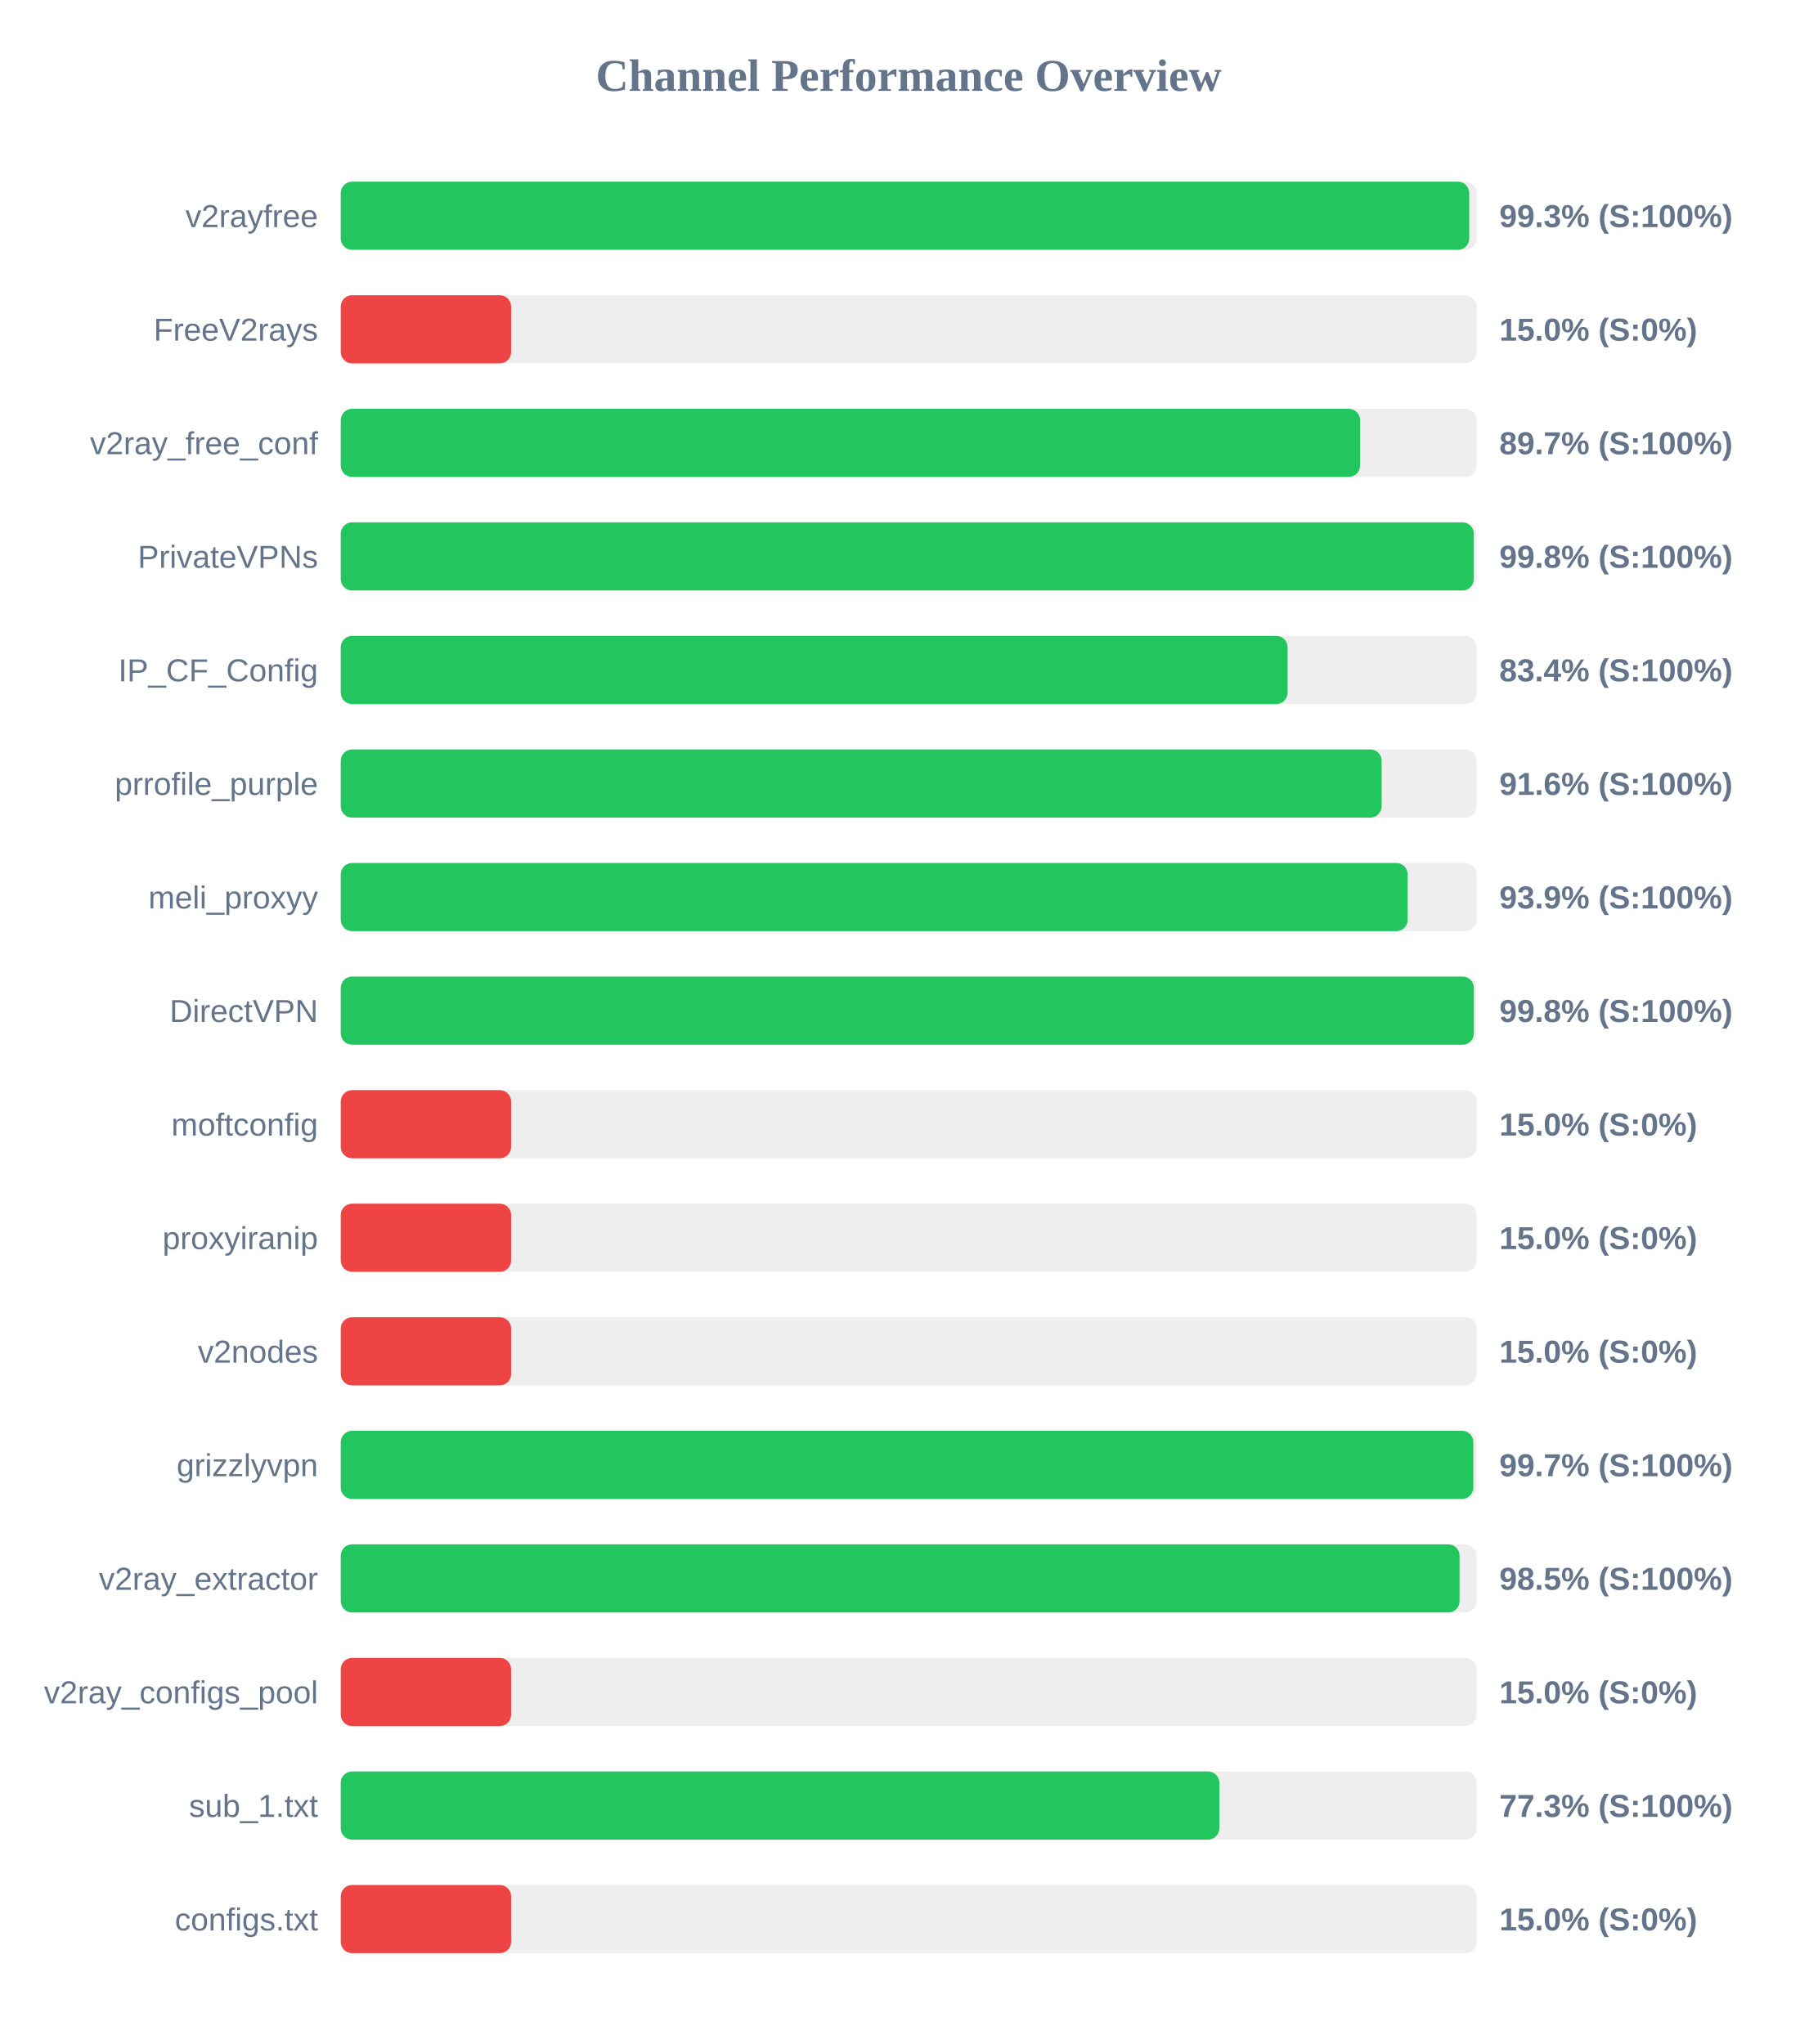
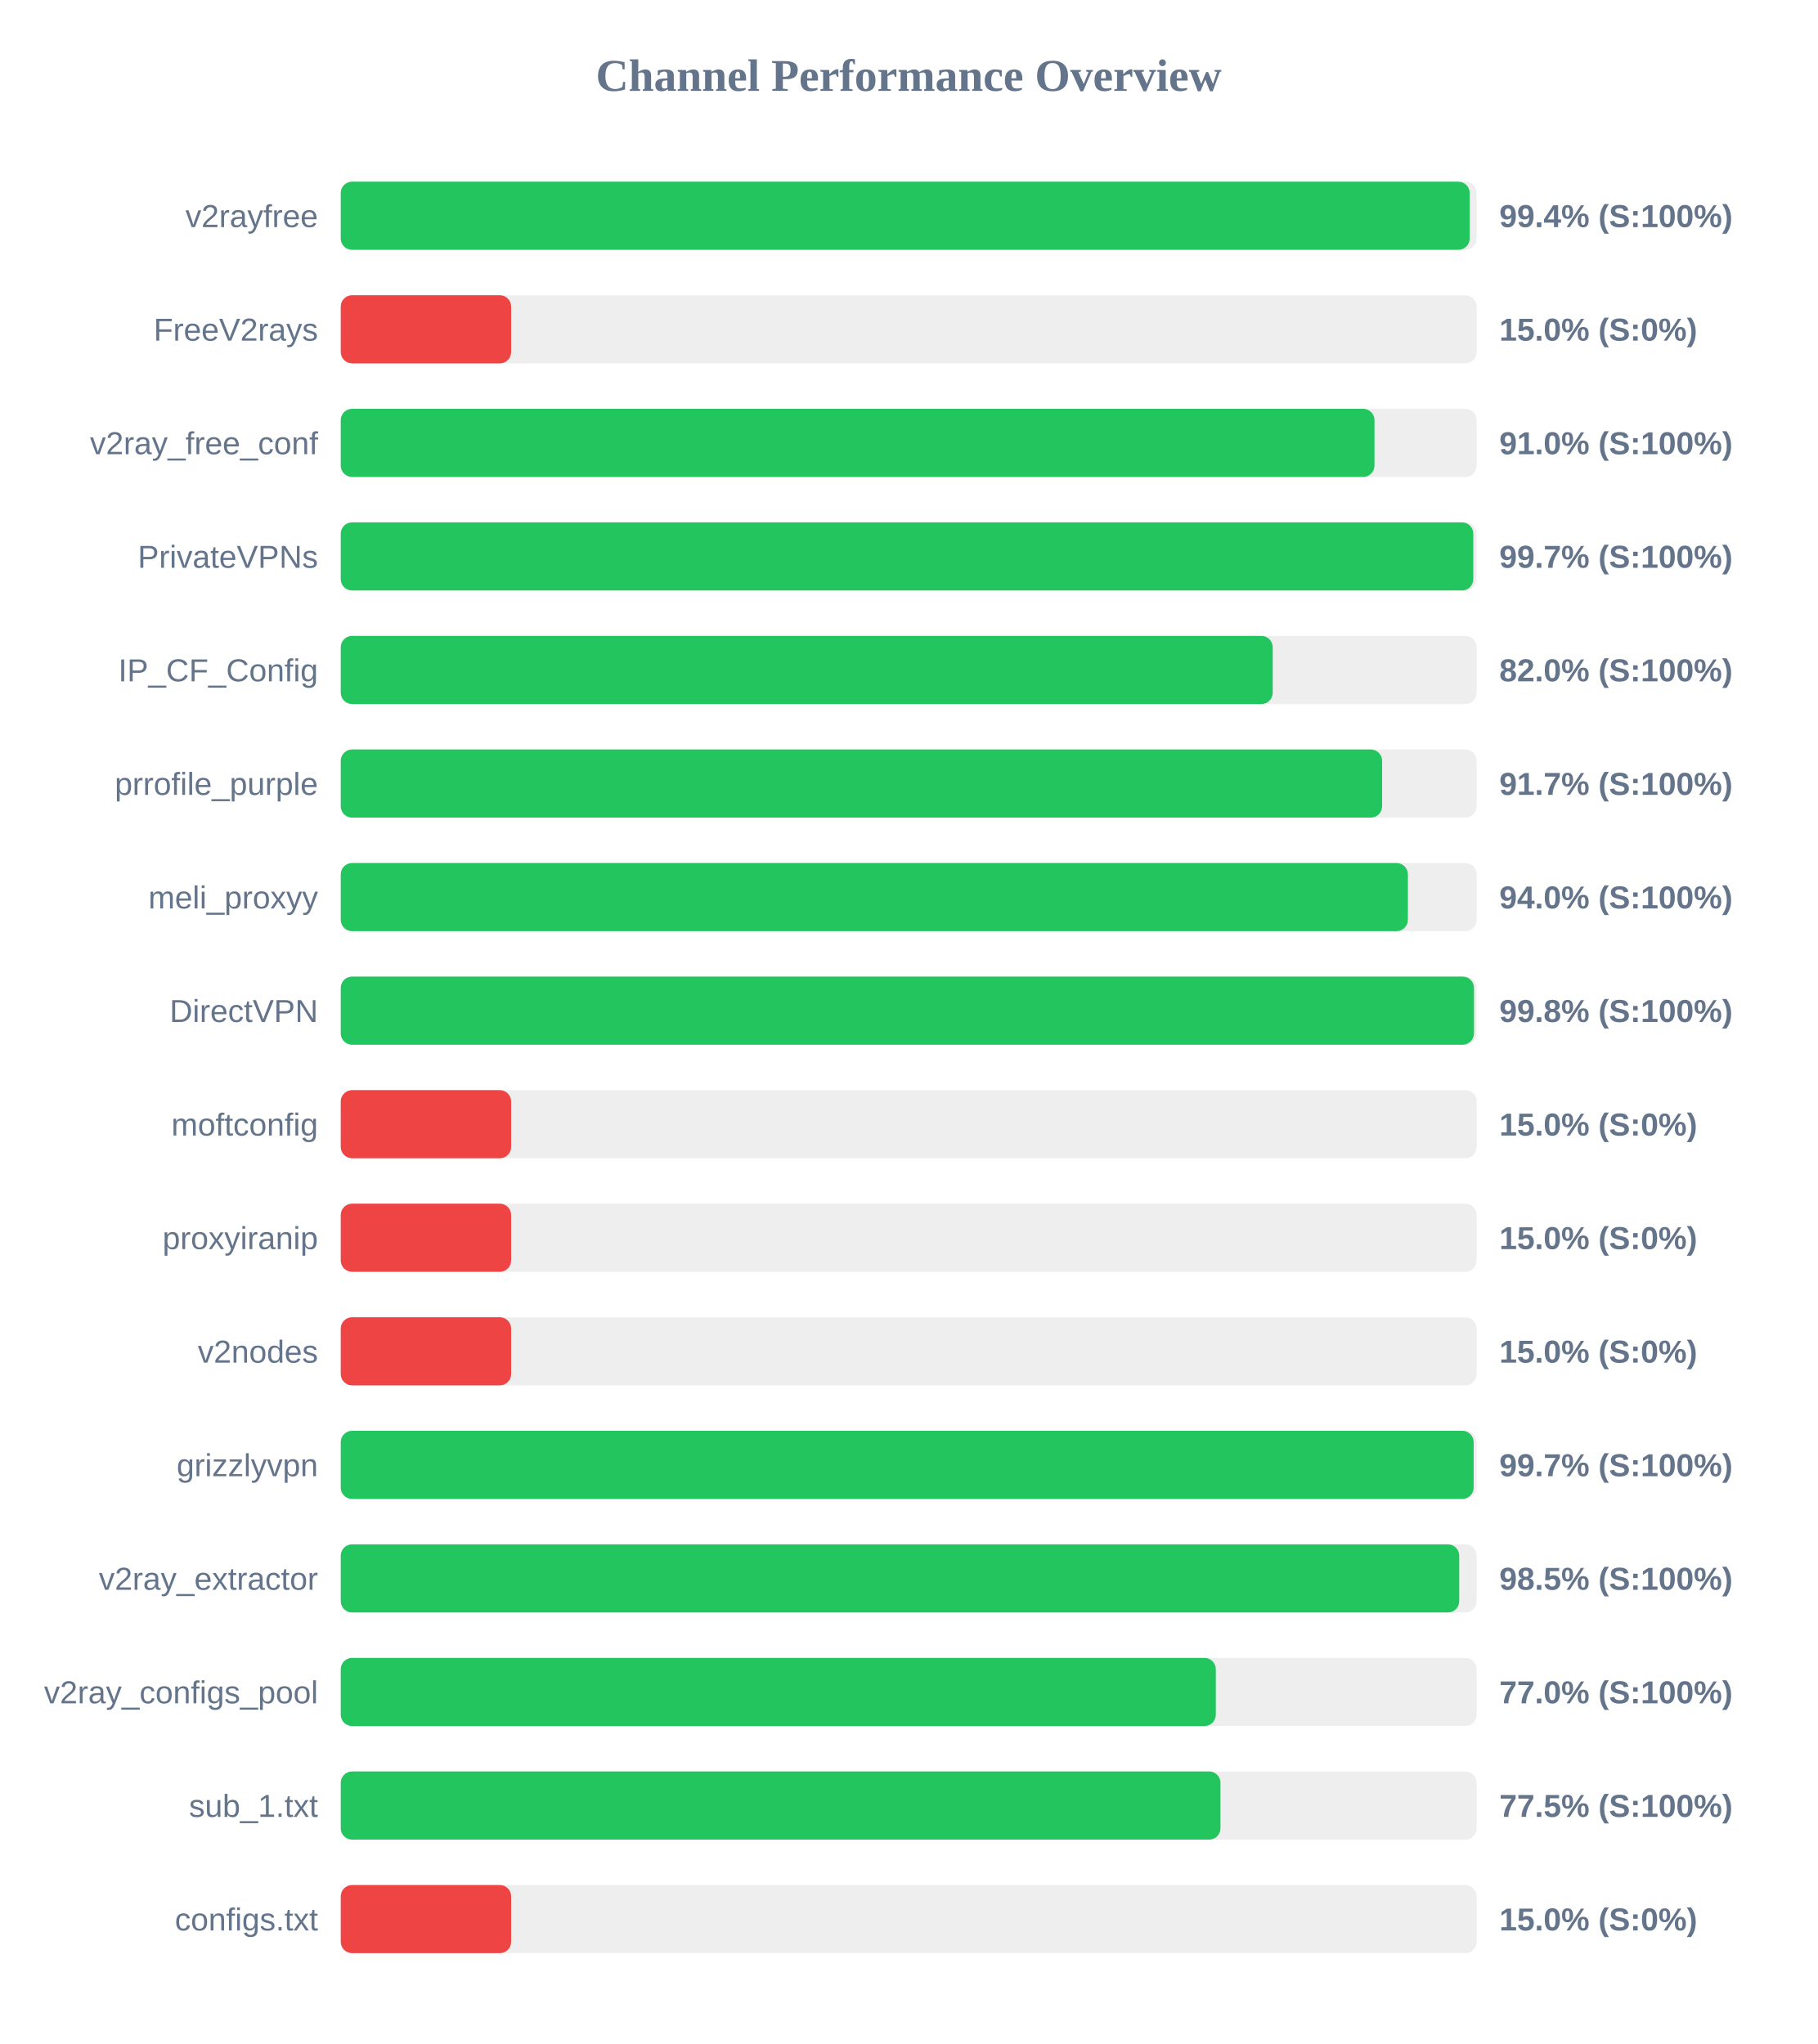
<svg xmlns="http://www.w3.org/2000/svg" width="800" height="900" version="1.1">
  <style>
        .row { font: 14px Arial; fill: #64748b; }
        .score { font: bold 14px Arial; fill: #64748b; }
    </style>
  <text x="400" y="40" text-anchor="middle" font-size="20px" font-weight="bold" fill="#64748b">Channel Performance Overview</text>
  <rect x="150" y="80" width="500" height="30" fill="#eee" rx="5" />
-   <rect x="150" y="80" width="496.75" height="30" fill="#22c55e" rx="5" />
+   <rect x="150" y="80" width="496.95" height="30" fill="#22c55e" rx="5" />
  <text x="140" y="100" text-anchor="end" class="row">v2rayfree</text>
-   <text x="660" y="100" text-anchor="start" class="score">99.3% (S:100%)</text>
+   <text x="660" y="100" text-anchor="start" class="score">99.4% (S:100%)</text>
  <rect x="150" y="130" width="500" height="30" fill="#eee" rx="5" />
  <rect x="150" y="130" width="75.0" height="30" fill="#ef4444" rx="5" />
  <text x="140" y="150" text-anchor="end" class="row">FreeV2rays</text>
  <text x="660" y="150" text-anchor="start" class="score">15.0% (S:0%)</text>
  <rect x="150" y="180" width="500" height="30" fill="#eee" rx="5" />
-   <rect x="150" y="180" width="448.7" height="30" fill="#22c55e" rx="5" />
+   <rect x="150" y="180" width="455.05" height="30" fill="#22c55e" rx="5" />
  <text x="140" y="200" text-anchor="end" class="row">v2ray_free_conf</text>
-   <text x="660" y="200" text-anchor="start" class="score">89.7% (S:100%)</text>
+   <text x="660" y="200" text-anchor="start" class="score">91.0% (S:100%)</text>
  <rect x="150" y="230" width="500" height="30" fill="#eee" rx="5" />
-   <rect x="150" y="230" width="498.75" height="30" fill="#22c55e" rx="5" />
+   <rect x="150" y="230" width="498.55" height="30" fill="#22c55e" rx="5" />
  <text x="140" y="250" text-anchor="end" class="row">PrivateVPNs</text>
-   <text x="660" y="250" text-anchor="start" class="score">99.8% (S:100%)</text>
+   <text x="660" y="250" text-anchor="start" class="score">99.7% (S:100%)</text>
  <rect x="150" y="280" width="500" height="30" fill="#eee" rx="5" />
-   <rect x="150" y="280" width="416.8" height="30" fill="#22c55e" rx="5" />
+   <rect x="150" y="280" width="410.25" height="30" fill="#22c55e" rx="5" />
  <text x="140" y="300" text-anchor="end" class="row">IP_CF_Config</text>
-   <text x="660" y="300" text-anchor="start" class="score">83.4% (S:100%)</text>
+   <text x="660" y="300" text-anchor="start" class="score">82.0% (S:100%)</text>
  <rect x="150" y="330" width="500" height="30" fill="#eee" rx="5" />
-   <rect x="150" y="330" width="458.2" height="30" fill="#22c55e" rx="5" />
+   <rect x="150" y="330" width="458.4" height="30" fill="#22c55e" rx="5" />
  <text x="140" y="350" text-anchor="end" class="row">prrofile_purple</text>
-   <text x="660" y="350" text-anchor="start" class="score">91.6% (S:100%)</text>
+   <text x="660" y="350" text-anchor="start" class="score">91.7% (S:100%)</text>
  <rect x="150" y="380" width="500" height="30" fill="#eee" rx="5" />
-   <rect x="150" y="380" width="469.65" height="30" fill="#22c55e" rx="5" />
+   <rect x="150" y="380" width="469.75" height="30" fill="#22c55e" rx="5" />
  <text x="140" y="400" text-anchor="end" class="row">meli_proxyy</text>
-   <text x="660" y="400" text-anchor="start" class="score">93.9% (S:100%)</text>
+   <text x="660" y="400" text-anchor="start" class="score">94.0% (S:100%)</text>
  <rect x="150" y="430" width="500" height="30" fill="#eee" rx="5" />
-   <rect x="150" y="430" width="498.8" height="30" fill="#22c55e" rx="5" />
+   <rect x="150" y="430" width="498.85" height="30" fill="#22c55e" rx="5" />
  <text x="140" y="450" text-anchor="end" class="row">DirectVPN</text>
  <text x="660" y="450" text-anchor="start" class="score">99.8% (S:100%)</text>
  <rect x="150" y="480" width="500" height="30" fill="#eee" rx="5" />
  <rect x="150" y="480" width="75.0" height="30" fill="#ef4444" rx="5" />
  <text x="140" y="500" text-anchor="end" class="row">moftconfig</text>
  <text x="660" y="500" text-anchor="start" class="score">15.0% (S:0%)</text>
  <rect x="150" y="530" width="500" height="30" fill="#eee" rx="5" />
  <rect x="150" y="530" width="75.0" height="30" fill="#ef4444" rx="5" />
  <text x="140" y="550" text-anchor="end" class="row">proxyiranip</text>
  <text x="660" y="550" text-anchor="start" class="score">15.0% (S:0%)</text>
  <rect x="150" y="580" width="500" height="30" fill="#eee" rx="5" />
  <rect x="150" y="580" width="75.0" height="30" fill="#ef4444" rx="5" />
  <text x="140" y="600" text-anchor="end" class="row">v2nodes</text>
  <text x="660" y="600" text-anchor="start" class="score">15.0% (S:0%)</text>
  <rect x="150" y="630" width="500" height="30" fill="#eee" rx="5" />
-   <rect x="150" y="630" width="498.55" height="30" fill="#22c55e" rx="5" />
+   <rect x="150" y="630" width="498.7" height="30" fill="#22c55e" rx="5" />
  <text x="140" y="650" text-anchor="end" class="row">grizzlyvpn</text>
  <text x="660" y="650" text-anchor="start" class="score">99.7% (S:100%)</text>
  <rect x="150" y="680" width="500" height="30" fill="#eee" rx="5" />
-   <rect x="150" y="680" width="492.5" height="30" fill="#22c55e" rx="5" />
+   <rect x="150" y="680" width="492.35" height="30" fill="#22c55e" rx="5" />
  <text x="140" y="700" text-anchor="end" class="row">v2ray_extractor</text>
  <text x="660" y="700" text-anchor="start" class="score">98.5% (S:100%)</text>
  <rect x="150" y="730" width="500" height="30" fill="#eee" rx="5" />
-   <rect x="150" y="730" width="75.0" height="30" fill="#ef4444" rx="5" />
+   <rect x="150" y="730" width="385.2" height="30" fill="#22c55e" rx="5" />
  <text x="140" y="750" text-anchor="end" class="row">v2ray_configs_pool</text>
-   <text x="660" y="750" text-anchor="start" class="score">15.0% (S:0%)</text>
+   <text x="660" y="750" text-anchor="start" class="score">77.0% (S:100%)</text>
  <rect x="150" y="780" width="500" height="30" fill="#eee" rx="5" />
-   <rect x="150" y="780" width="386.75" height="30" fill="#22c55e" rx="5" />
+   <rect x="150" y="780" width="387.25" height="30" fill="#22c55e" rx="5" />
  <text x="140" y="800" text-anchor="end" class="row">sub_1.txt</text>
-   <text x="660" y="800" text-anchor="start" class="score">77.3% (S:100%)</text>
+   <text x="660" y="800" text-anchor="start" class="score">77.5% (S:100%)</text>
  <rect x="150" y="830" width="500" height="30" fill="#eee" rx="5" />
  <rect x="150" y="830" width="75.0" height="30" fill="#ef4444" rx="5" />
  <text x="140" y="850" text-anchor="end" class="row">configs.txt</text>
  <text x="660" y="850" text-anchor="start" class="score">15.0% (S:0%)</text>
</svg>
